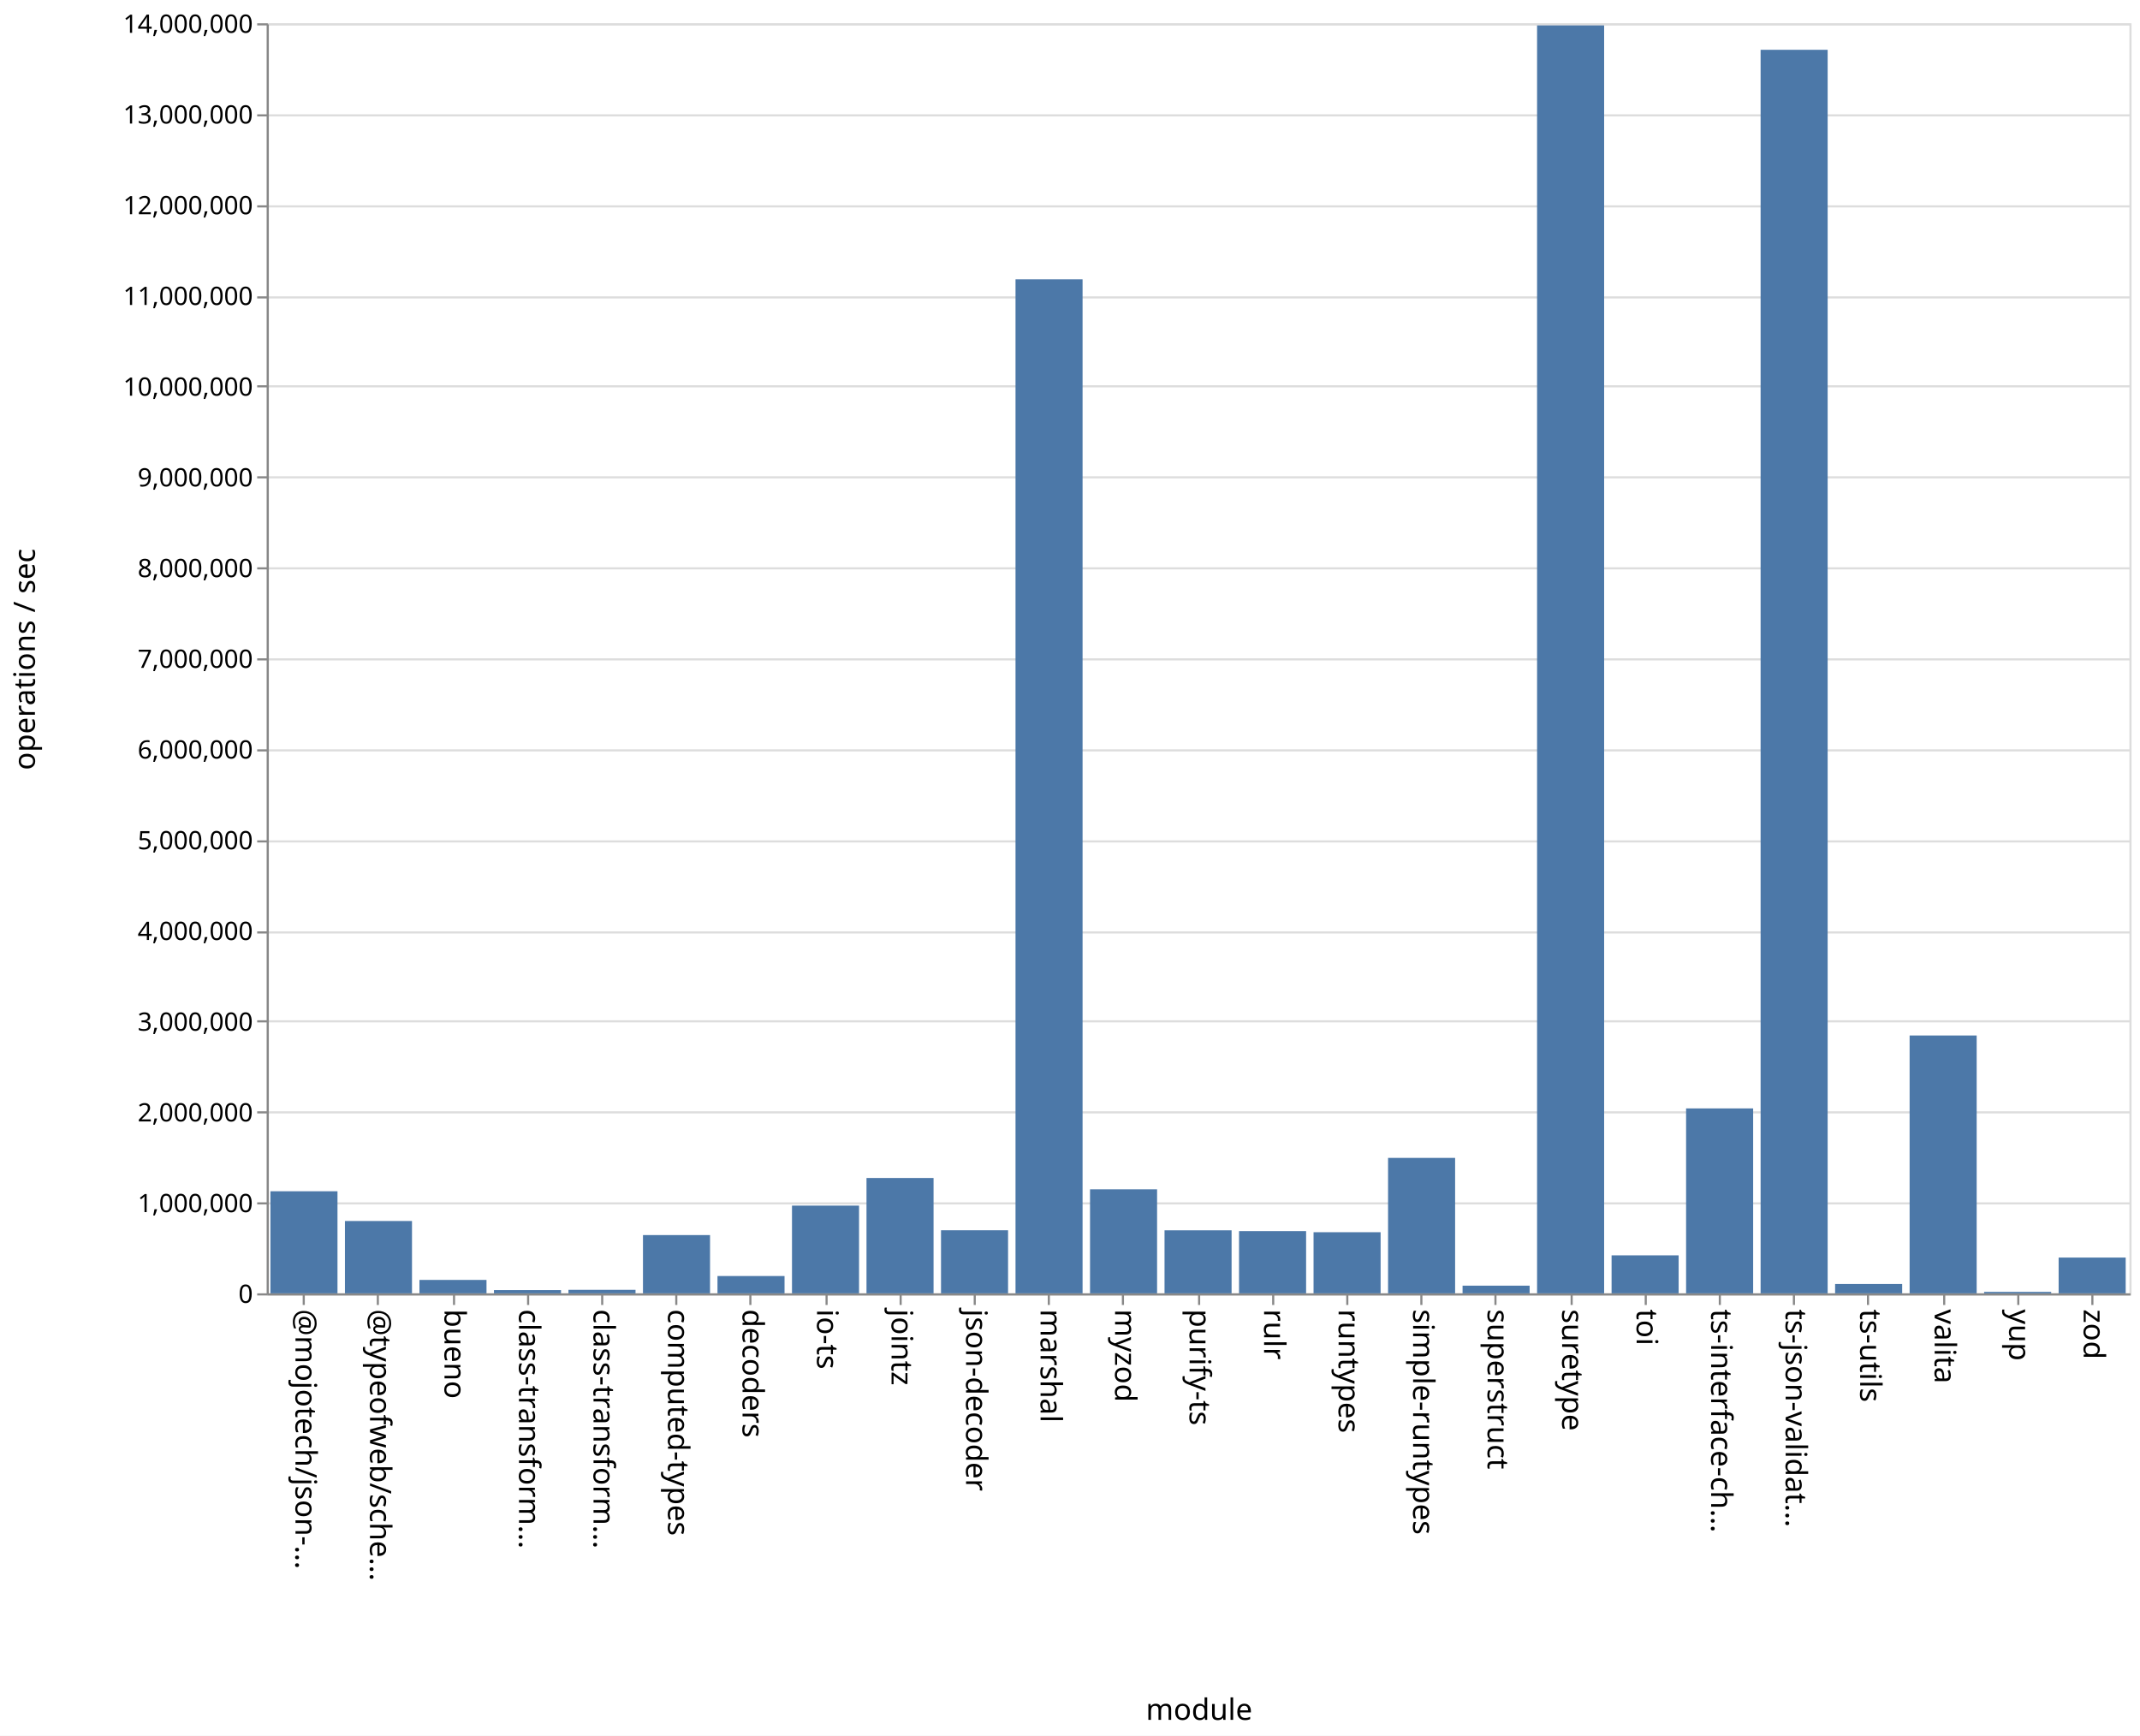
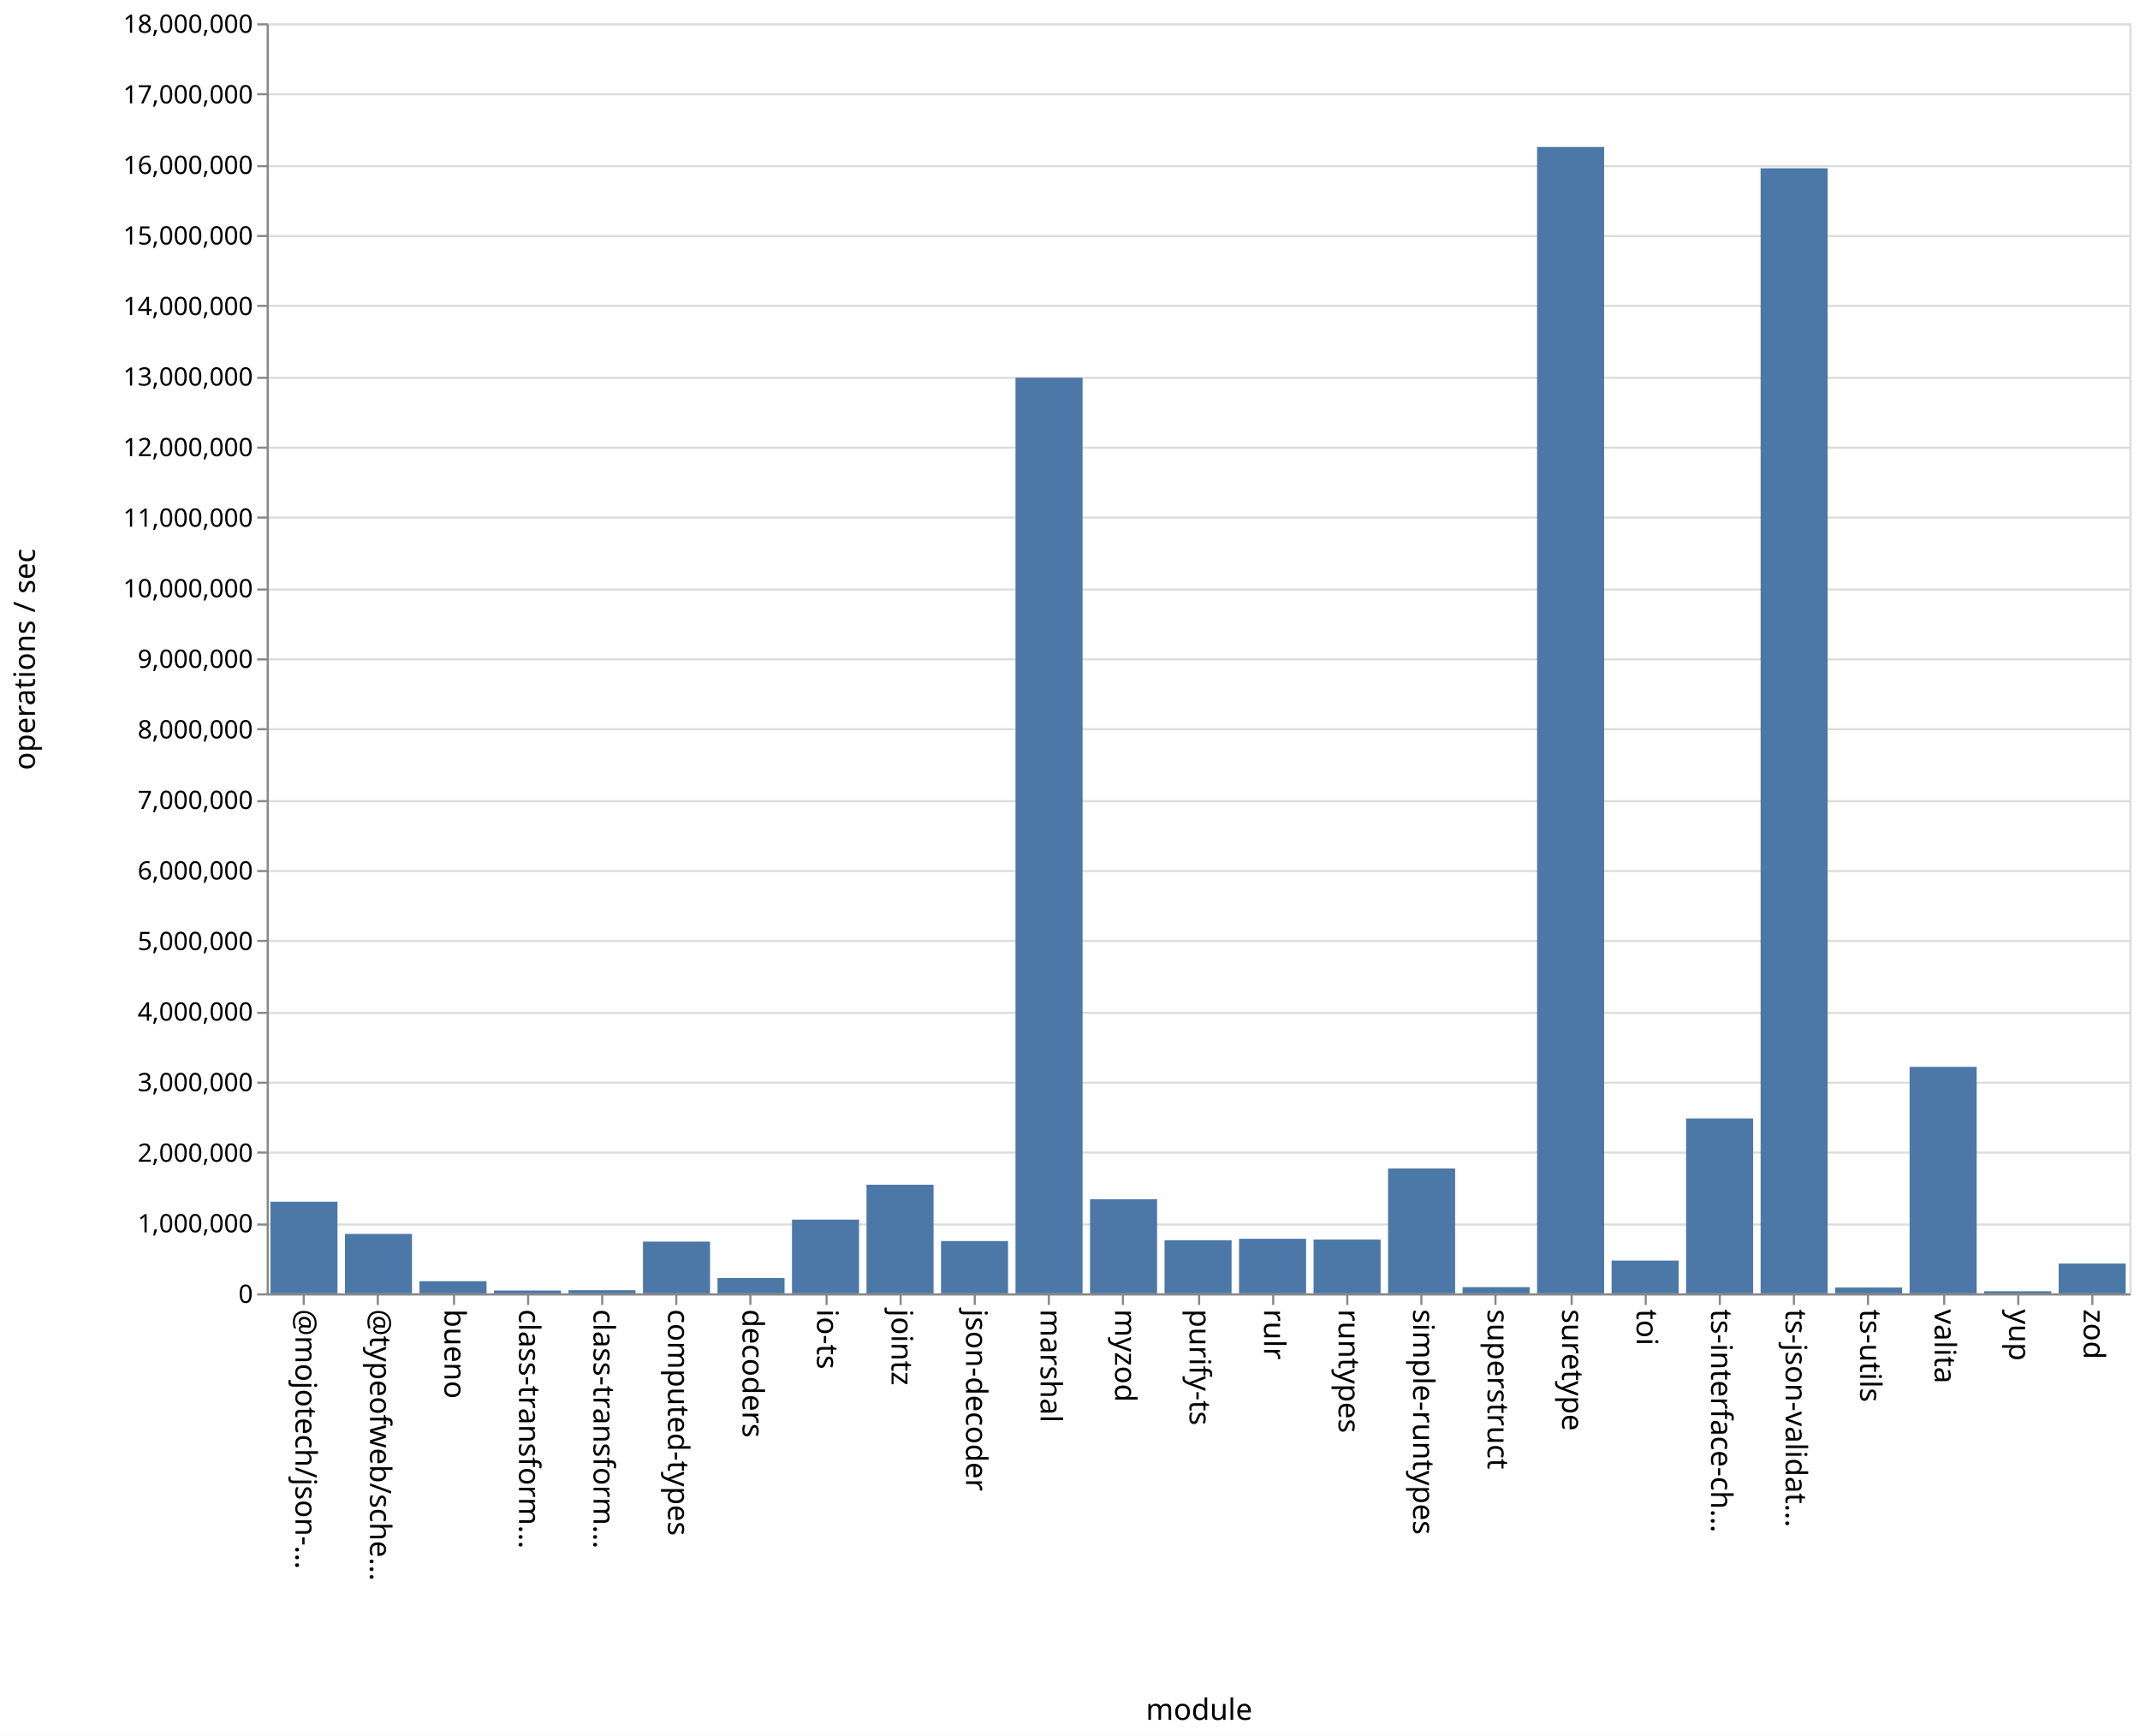
<svg xmlns="http://www.w3.org/2000/svg" class="marks" width="1011" height="820">
  <path fill="#fff" d="M0 0h1011v820H0z" />
  <g class="mark-group role-frame root" aria-roledescription="group mark container" fill="none" stroke-miterlimit="10">
    <path class="background" aria-hidden="true" d="M126.5 11.5h880v600h-880z" stroke="#ddd" />
-     <g class="mark-group role-axis" aria-roledescription="axis" aria-label="Y-axis for a linear scale with values from 0 to 14,000,000">
+     <g class="mark-group role-axis" aria-roledescription="axis" aria-label="Y-axis for a linear scale with values from 0 to 18,000,000">
      <path class="background" aria-hidden="true" d="M126.5 11.5z" pointer-events="none" />
      <g class="mark-rule role-axis-grid" pointer-events="none" stroke="#ddd">
-         <path d="M126.5 611.5h880M126.5 568.5h880M126.5 525.5h880M126.5 482.5h880M126.5 440.5h880M126.5 397.5h880M126.5 354.5h880M126.5 311.5h880M126.5 268.5h880M126.5 225.5h880M126.5 182.5h880M126.5 140.5h880M126.5 97.5h880M126.5 54.5h880M126.5 11.5h880" />
+         <path d="M126.5 611.5h880M126.5 578.5h880M126.5 544.5h880M126.5 511.5h880M126.5 478.5h880M126.5 444.5h880M126.5 411.5h880M126.5 378.5h880M126.5 344.5h880M126.5 311.5h880M126.5 278.5h880M126.5 244.5h880M126.5 211.5h880M126.5 178.5h880M126.5 144.5h880M126.5 111.5h880M126.5 78.5h880M126.5 44.5h880M126.5 11.5h880" />
      </g>
    </g>
    <g class="mark-group role-axis" aria-roledescription="axis" aria-label="X-axis titled 'module' for a discrete scale with 25 values: @mojotech/json-type-validation, @typeofweb/schema, bueno, class-transformer-validator-async, class-transformer-validator-sync, ending with zod">
      <path class="background" aria-hidden="true" d="M126.5 611.5z" pointer-events="none" />
      <g class="mark-rule role-axis-tick" pointer-events="none" stroke="#888">
        <path d="M143.5 611.5v5M178.5 611.5v5M214.5 611.5v5M249.5 611.5v5M284.5 611.5v5M319.5 611.5v5M354.5 611.5v5M390.5 611.5v5M425.5 611.5v5M460.5 611.5v5M495.5 611.5v5M530.5 611.5v5M566.5 611.5v5M601.5 611.5v5M636.5 611.5v5M671.5 611.5v5M706.5 611.5v5M742.5 611.5v5M777.5 611.5v5M812.5 611.5v5M847.5 611.5v5M882.5 611.5v5M918.5 611.5v5M953.5 611.5v5M988.5 611.5v5" />
      </g>
      <g class="mark-text role-axis-label" pointer-events="none" font-family="sans-serif" font-size="14" fill="#000">
        <text transform="rotate(90 -239.45 379.05)">@mojotech/json-…</text>
        <text transform="rotate(90 -221.85 396.65)">@typeofweb/sche…</text>
        <text transform="rotate(90 -204.25 414.25)">bueno</text>
        <text transform="rotate(90 -186.65 431.85)">class-transform…</text>
        <text transform="rotate(90 -169.05 449.45)">class-transform…</text>
        <text transform="rotate(90 -151.45 467.05)">computed-types</text>
        <text transform="rotate(90 -133.85 484.65)">decoders</text>
        <text transform="rotate(90 -116.25 502.25)">io-ts</text>
        <text transform="rotate(90 -98.65 519.85)">jointz</text>
        <text transform="rotate(90 -81.05 537.45)">json-decoder</text>
        <text transform="rotate(90 -63.45 555.05)">marshal</text>
        <text transform="rotate(90 -45.85 572.65)">myzod</text>
        <text transform="rotate(90 -28.25 590.25)">purify-ts</text>
        <text transform="rotate(90 -10.65 607.85)">rulr</text>
        <text transform="rotate(90 6.95 625.45)">runtypes</text>
        <text transform="rotate(90 24.55 643.05)">simple-runtypes</text>
        <text transform="rotate(90 42.15 660.65)">superstruct</text>
        <text transform="rotate(90 59.75 678.25)">suretype</text>
        <text transform="rotate(90 77.35 695.85)">toi</text>
        <text transform="rotate(90 94.95 713.45)">ts-interface-ch…</text>
        <text transform="rotate(90 112.55 731.05)">ts-json-validat…</text>
        <text transform="rotate(90 130.15 748.65)">ts-utils</text>
        <text transform="rotate(90 147.75 766.25)">valita</text>
        <text transform="rotate(90 165.35 783.85)">yup</text>
        <text transform="rotate(90 182.95 801.45)">zod</text>
      </g>
      <path stroke="#888" d="M126.5 611.5h880" class="mark-rule role-axis-domain" pointer-events="none" />
      <text text-anchor="middle" transform="translate(566.5 812.5)" font-family="sans-serif" font-size="14" fill="#000" class="mark-text role-axis-title" pointer-events="none">module</text>
    </g>
-     <g class="mark-group role-axis" aria-roledescription="axis" aria-label="Y-axis titled 'operations / sec' for a linear scale with values from 0 to 14,000,000">
+     <g class="mark-group role-axis" aria-roledescription="axis" aria-label="Y-axis titled 'operations / sec' for a linear scale with values from 0 to 18,000,000">
      <path class="background" aria-hidden="true" d="M126.5 11.5z" pointer-events="none" />
      <g class="mark-rule role-axis-tick" pointer-events="none" stroke="#888">
-         <path d="M126.5 611.5h-5M126.5 568.5h-5M126.5 525.5h-5M126.5 482.5h-5M126.5 440.5h-5M126.5 397.5h-5M126.5 354.5h-5M126.5 311.5h-5M126.5 268.5h-5M126.5 225.5h-5M126.5 182.5h-5M126.5 140.5h-5M126.5 97.5h-5M126.5 54.5h-5M126.5 11.5h-5" />
+         <path d="M126.5 611.5h-5M126.5 578.5h-5M126.5 544.5h-5M126.5 511.5h-5M126.5 478.5h-5M126.5 444.5h-5M126.5 411.5h-5M126.5 378.5h-5M126.5 344.5h-5M126.5 311.5h-5M126.5 278.5h-5M126.5 244.5h-5M126.5 211.5h-5M126.5 178.5h-5M126.5 144.5h-5M126.5 111.5h-5M126.5 78.5h-5M126.5 44.5h-5M126.5 11.5h-5" />
      </g>
      <g class="mark-text role-axis-label" pointer-events="none" text-anchor="end" font-family="sans-serif" font-size="12" fill="#000">
        <text transform="translate(119.5 615.5)">0</text>
-         <text transform="translate(119.5 572.643)">1,000,000</text>
-         <text transform="translate(119.5 529.786)">2,000,000</text>
-         <text transform="translate(119.5 486.929)">3,000,000</text>
-         <text transform="translate(119.5 444.071)">4,000,000</text>
-         <text transform="translate(119.5 401.214)">5,000,000</text>
-         <text transform="translate(119.5 358.357)">6,000,000</text>
-         <text transform="translate(119.5 315.5)">7,000,000</text>
-         <text transform="translate(119.5 272.643)">8,000,000</text>
-         <text transform="translate(119.5 229.786)">9,000,000</text>
-         <text transform="translate(119.5 186.929)">10,000,000</text>
-         <text transform="translate(119.5 144.071)">11,000,000</text>
-         <text transform="translate(119.5 101.214)">12,000,000</text>
-         <text transform="translate(119.5 58.357)">13,000,000</text>
-         <text transform="translate(119.5 15.5)">14,000,000</text>
+         <text transform="translate(119.5 582.167)">1,000,000</text>
+         <text transform="translate(119.5 548.833)">2,000,000</text>
+         <text transform="translate(119.5 515.5)">3,000,000</text>
+         <text transform="translate(119.5 482.167)">4,000,000</text>
+         <text transform="translate(119.5 448.833)">5,000,000</text>
+         <text transform="translate(119.5 415.5)">6,000,000</text>
+         <text transform="translate(119.5 382.167)">7,000,000</text>
+         <text transform="translate(119.5 348.833)">8,000,000</text>
+         <text transform="translate(119.5 315.5)">9,000,000</text>
+         <text transform="translate(119.5 282.167)">10,000,000</text>
+         <text transform="translate(119.5 248.833)">11,000,000</text>
+         <text transform="translate(119.5 215.5)">12,000,000</text>
+         <text transform="translate(119.5 182.167)">13,000,000</text>
+         <text transform="translate(119.5 148.833)">14,000,000</text>
+         <text transform="translate(119.5 115.5)">15,000,000</text>
+         <text transform="translate(119.5 82.167)">16,000,000</text>
+         <text transform="translate(119.5 48.833)">17,000,000</text>
+         <text transform="translate(119.5 15.5)">18,000,000</text>
      </g>
      <path stroke="#888" d="M126.5 611.5v-600" class="mark-rule role-axis-domain" pointer-events="none" />
      <text text-anchor="middle" transform="rotate(-90 164 147.5)" font-family="sans-serif" font-size="14" fill="#000" class="mark-text role-axis-title" pointer-events="none">operations / sec</text>
    </g>
    <g class="mark-rect role-mark marks" aria-roledescription="rect mark container" fill="#4c78a8">
-       <path d="M198.16 604.66h31.68V611h-31.68zM233.36 609.454h31.68V611h-31.68zM268.56 609.33h31.68V611h-31.68zM303.76 583.477h31.68V611h-31.68zM338.96 602.822h31.68V611h-31.68zM374.16 569.555h31.68V611h-31.68zM409.36 556.51h31.68V611h-31.68zM444.56 581.2h31.68V611h-31.68zM479.76 131.962h31.68V611h-31.68zM127.76 562.773h31.68V611h-31.68zM514.96 561.853h31.68V611h-31.68zM550.16 581.223h31.68V611h-31.68zM585.36 581.598h31.68V611h-31.68zM620.56 582.124h31.68V611h-31.68zM655.76 547.013h31.68V611h-31.68zM690.96 607.375h31.68V611h-31.68zM726.16 12.006h31.68V611h-31.68zM761.36 593.05h31.68V611h-31.68zM796.56 523.64h31.68V611h-31.68zM831.76 23.524h31.68V611h-31.68zM866.96 606.57h31.68V611h-31.68zM162.96 576.826h31.68V611h-31.68zM902.16 489.187h31.68V611h-31.68zM937.36 610.306h31.68V611h-31.68zM972.56 594.102h31.68V611h-31.68z" />
+       <path d="M198.16 605.264h31.68V611h-31.68zM233.36 609.653h31.68V611h-31.68zM268.56 609.512h31.68V611h-31.68zM303.76 586.555h31.68V611h-31.68zM338.96 603.745h31.68V611h-31.68zM374.16 576.174h31.68V611h-31.68zM409.36 559.685h31.68V611h-31.68zM444.56 586.302h31.68V611h-31.68zM479.76 178.43h31.68V611h-31.68zM127.76 567.707h31.68V611h-31.68zM514.96 566.544h31.68V611h-31.68zM550.16 585.905h31.68V611h-31.68zM585.36 585.22h31.68V611h-31.68zM620.56 585.59h31.68V611h-31.68zM655.76 552.024h31.68V611h-31.68zM690.96 608.07h31.68V611h-31.68zM726.16 69.434h31.68V611h-31.68zM761.36 595.52h31.68V611h-31.68zM796.56 528.386h31.68V611h-31.68zM831.76 79.498h31.68V611h-31.68zM866.96 608.255h31.68V611h-31.68zM162.96 582.923h31.68V611h-31.68zM902.16 504.01h31.68V611h-31.68zM937.36 610.001h31.68V611h-31.68zM972.56 596.934h31.68V611h-31.68z" />
    </g>
  </g>
</svg>
